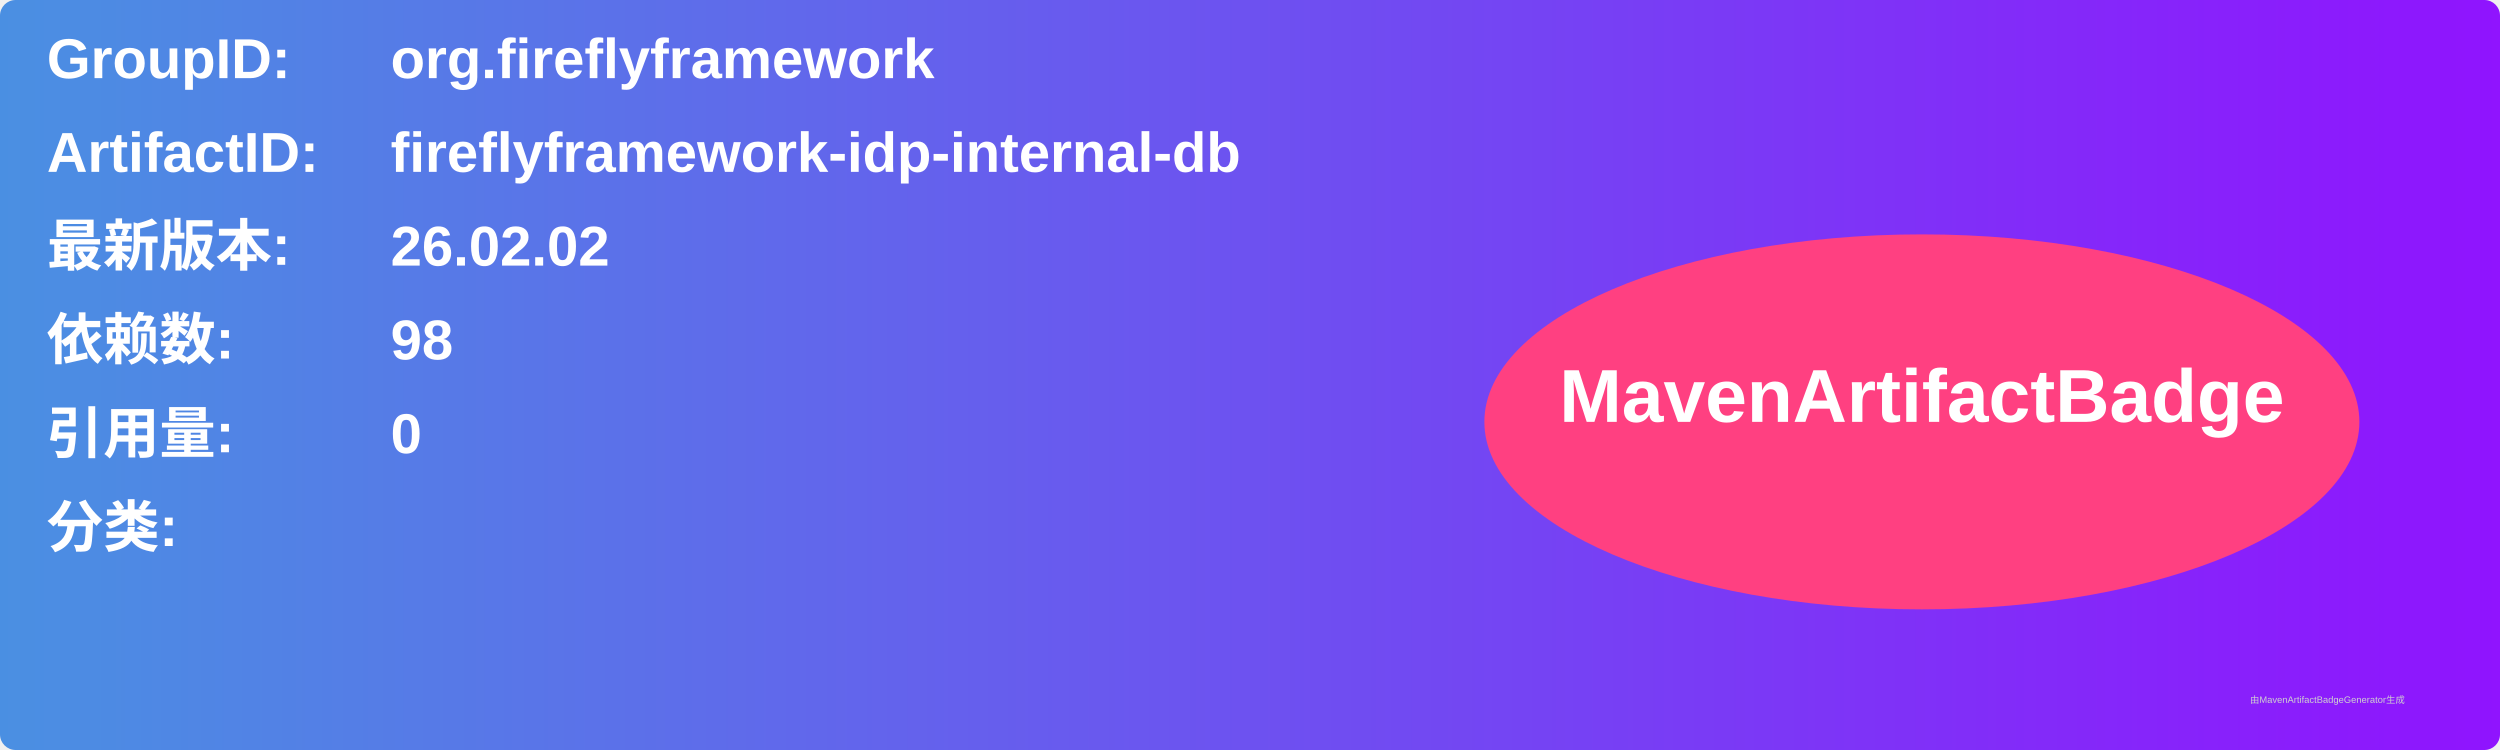
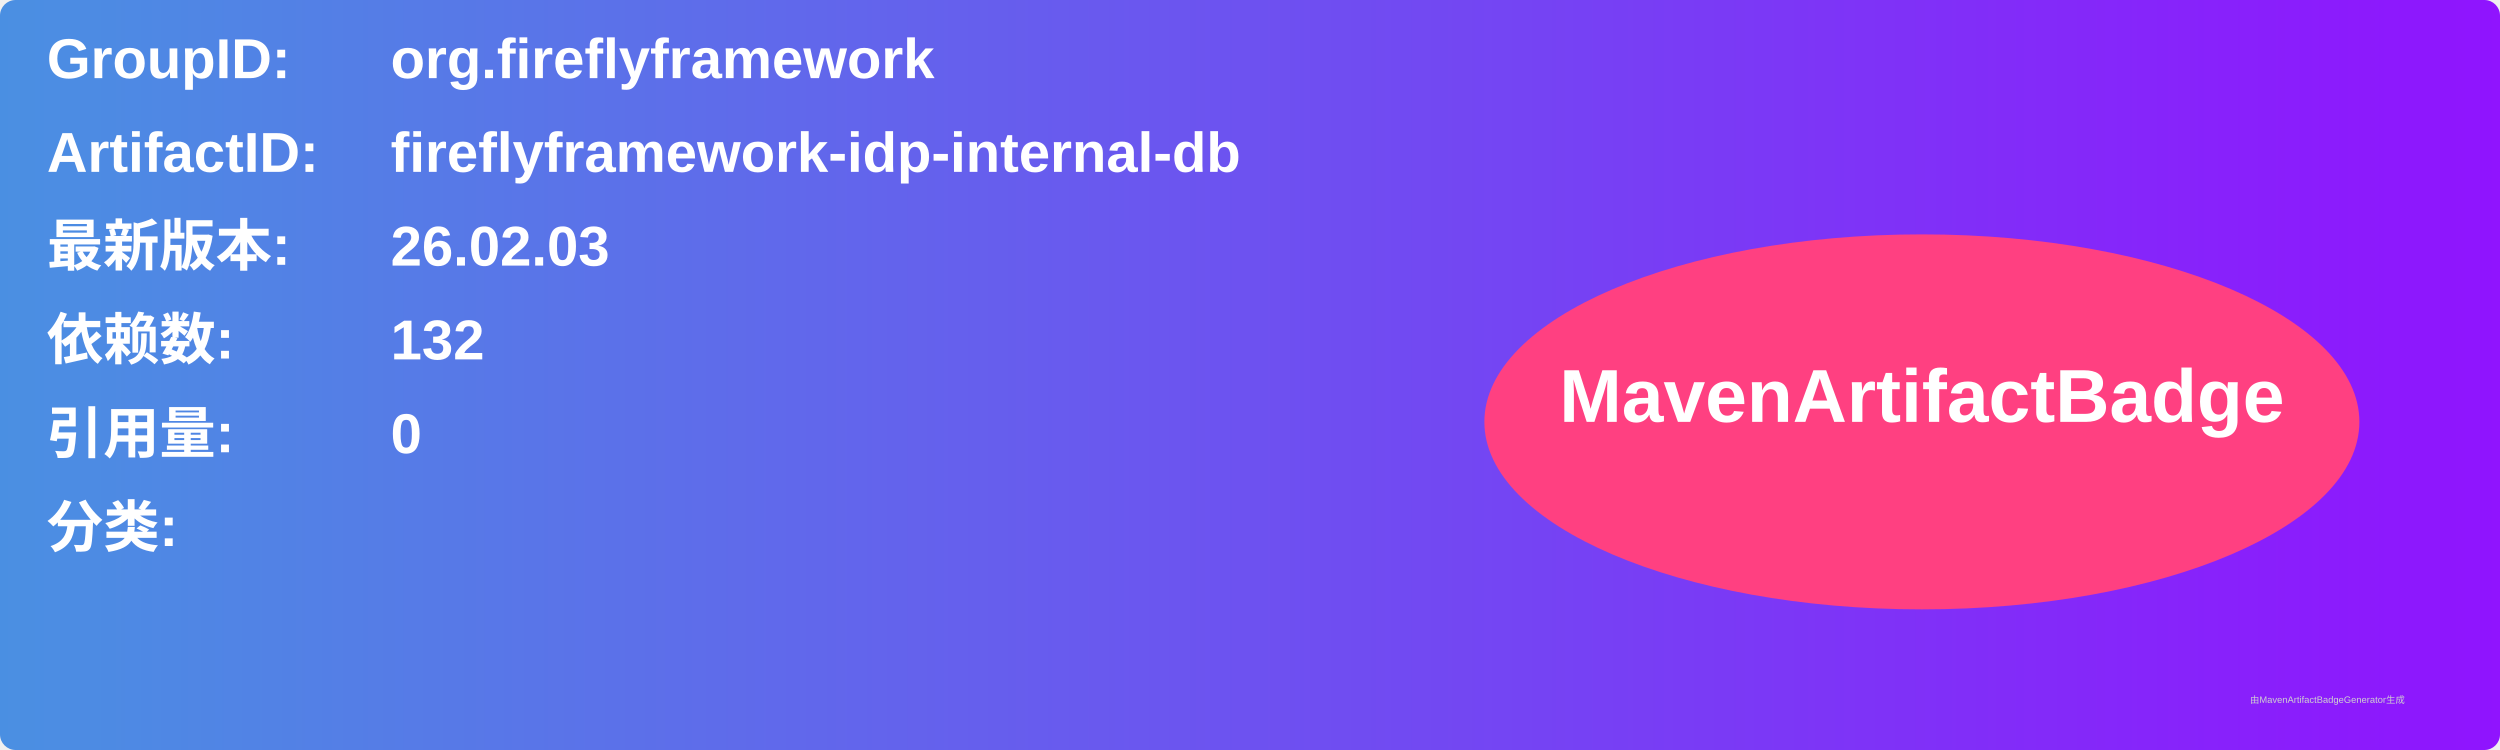
<svg xmlns="http://www.w3.org/2000/svg" width="800" height="240" viewBox="0 0 800 240">
  <linearGradient id="grad" x1="0%" y1="0%" x2="100%" y2="0%">
    <stop offset="0%" stop-color="#4a90e2" />
    <stop offset="100%" stop-color="#9013fe" />
  </linearGradient>
  <rect width="100%" height="100%" rx="5" ry="5" fill="url(#grad)" />
  <g transform="translate(15, 15)">
    <text x="0" y="10" font-family="Arial" font-size="18" fill="white" font-weight="bold" width="260">GroupID:</text>
    <text x="110" y="10" font-family="Arial" font-size="18" fill="white" font-weight="bold" width="460">org.fireflyframework</text>
    <text x="0" y="40" font-family="Arial" font-size="18" fill="white" font-weight="bold" width="260">ArtifactID:</text>
    <text x="110" y="40" font-family="Arial" font-size="18" fill="white" font-weight="bold" width="460">fireflyframework-idp-internal-db</text>
    <text x="0" y="70" font-family="Arial" font-size="18" fill="white" font-weight="bold">最新版本:</text>
    <text x="110" y="70" font-family="Arial" font-size="18" fill="white" font-weight="bold">
-       <tspan font-weight="bold">26.02.02</tspan>
+       <tspan font-weight="bold">26.02.03</tspan>
    </text>
    <text x="0" y="100" font-family="Arial" font-size="18" fill="white" font-weight="bold">依赖数: </text>
    <text x="110" y="100" font-family="Arial" font-size="18" fill="white">
-       <tspan font-weight="bold">98</tspan>
+       <tspan font-weight="bold">132</tspan>
    </text>
    <text x="0" y="130" font-family="Arial" font-size="18" fill="white" font-weight="bold">引用量: </text>
    <text x="110" y="130" font-family="Arial" font-size="18" fill="white">
      <tspan font-weight="bold">0</tspan>
    </text>
    <text x="0" y="160" font-family="Arial" font-size="18" fill="white" font-weight="bold">分类:</text>
    <text x="10" y="190" font-family="Arial" font-size="10" fill="white">
      <tspan font-weight="bold" />
    </text>
    <ellipse cx="600" cy="120" rx="140" ry="60" fill="#ff4081" />
    <text x="600" y="120" text-anchor="middle" font-family="Arial" font-size="24" fill="white" font-weight="bold">MavenArtifactBadge</text>
  </g>
  <text x="720" y="225" font-family="Arial" font-size="3" fill="#d0d0d0">由MavenArtifactBadgeGenerator生成</text>
</svg>
